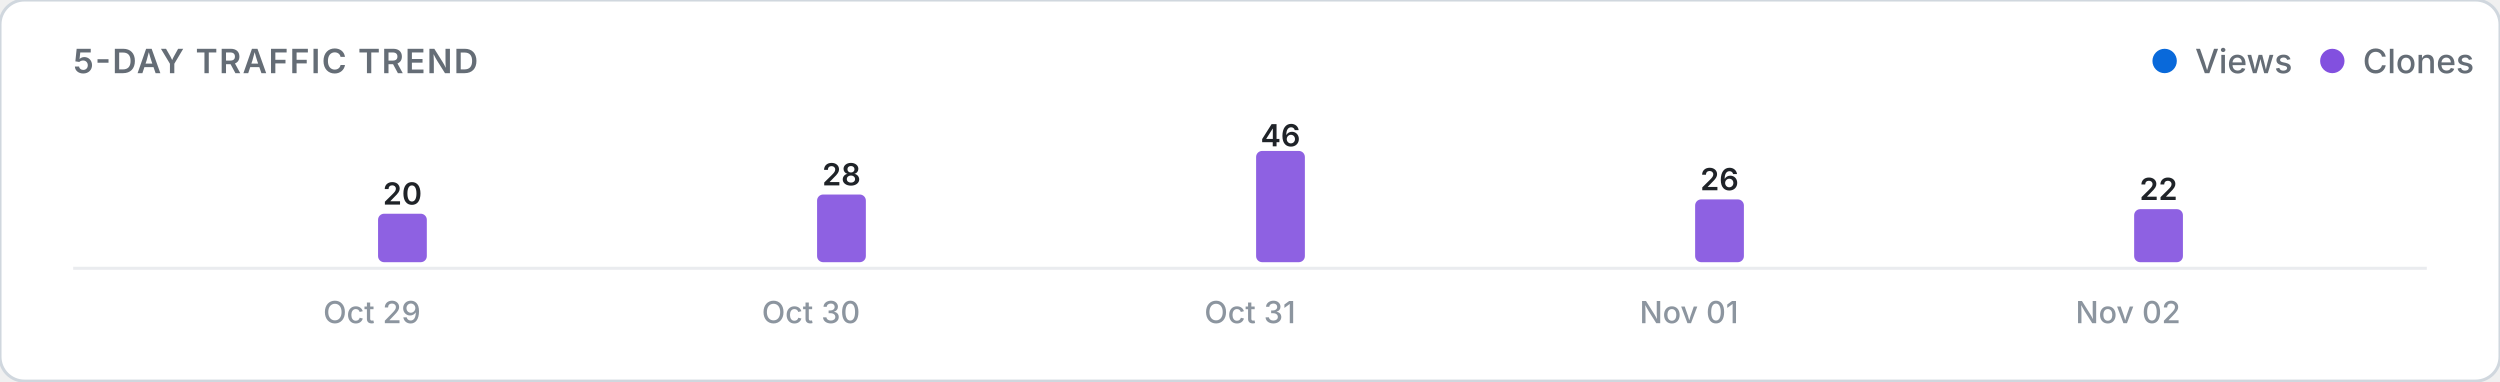
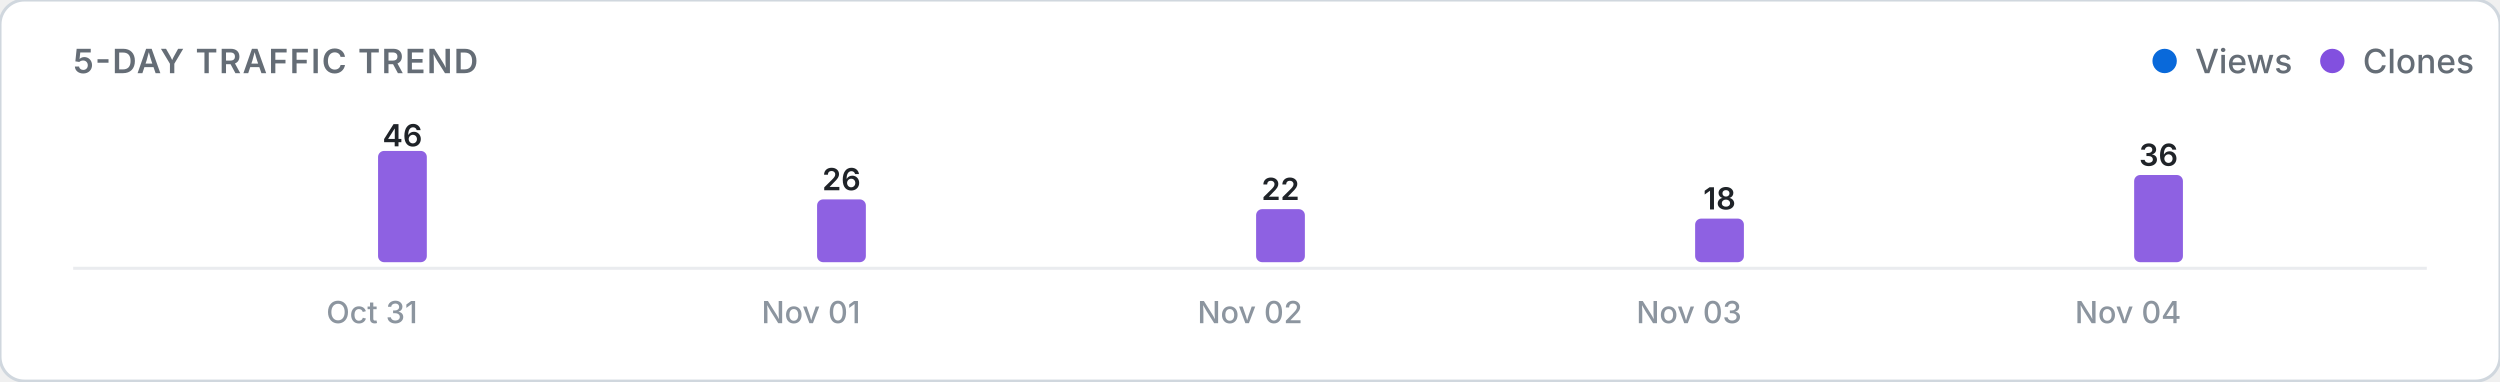
<svg xmlns="http://www.w3.org/2000/svg" viewBox="0 0 820 125" width="100%" height="auto">
  <defs>
    <style>
      .card-bg { fill: #ffffff; stroke: #d0d7de; stroke-width: 1; }
      .title-text { font: 600 11px -apple-system, BlinkMacSystemFont, "Segoe UI", Inter, Roboto, sans-serif; fill: #656d76; letter-spacing: 0.5px; }
      .legend-text { font: 500 11px -apple-system, BlinkMacSystemFont, "Segoe UI", Inter, Roboto, sans-serif; fill: #656d76; }
      .axis-label { font: 500 10px -apple-system, BlinkMacSystemFont, "Segoe UI", Inter, Roboto, sans-serif; fill: #8c959f; }
      .count-label { font: 600 10px -apple-system, BlinkMacSystemFont, "Segoe UI", Inter, Roboto, sans-serif; fill: #1f2328; }
      .empty-text { font: 400 11px -apple-system, BlinkMacSystemFont, "Segoe UI", Inter, Roboto, sans-serif; fill: #8c959f; }
      .baseline { stroke: #eaecef; stroke-width: 1; }
      @media (prefers-color-scheme: dark) {
        .card-bg { fill: #0d1117; stroke: #30363d; }
        .title-text { fill: #8b949e; }
        .legend-text { fill: #8b949e; }
        .axis-label { fill: #6e7681; }
        .count-label { fill: #f0f6fc; }
        .empty-text { fill: #6e7681; }
        .baseline { stroke: #21262d; }
      }
    </style>
  </defs>
  <rect width="820" height="125" rx="8" class="card-bg" />
  <text x="24" y="24" class="title-text">5-DAY TRAFFIC TREND</text>
  <g>
    <circle cx="710" cy="20" r="4" fill="#0969da" />
    <text x="720" y="24" class="legend-text">Views</text>
    <circle cx="765" cy="20" r="4" fill="#8250df" />
    <text x="775" y="24" class="legend-text">Clones</text>
  </g>
  <line x1="24" y1="88" x2="796" y2="88" class="baseline" />
  <g>
    <rect x="104.0" y="86.0" width="16.0" height="0.0" rx="2" fill="#0969da" opacity="0.9" />
-     <rect x="124.0" y="70.1" width="16.0" height="15.9" rx="2" fill="#8250df" opacity="0.9" />
-     <text x="132.0" y="67.1" class="count-label" text-anchor="middle">20</text>
-     <text x="122.0" y="106" class="axis-label" text-anchor="middle">Oct 29</text>
+     <rect x="124.0" y="49.5" width="16.0" height="36.5" rx="2" fill="#8250df" opacity="0.9" />
+     <text x="132.0" y="48.0" class="count-label" text-anchor="middle">46</text>
+     <text x="122.0" y="106" class="axis-label" text-anchor="middle">Oct 31</text>
    <rect x="248.0" y="86.0" width="16.0" height="0.0" rx="2" fill="#0969da" opacity="0.9" />
-     <rect x="268.0" y="63.8" width="16.0" height="22.2" rx="2" fill="#8250df" opacity="0.9" />
-     <text x="276.0" y="60.8" class="count-label" text-anchor="middle">28</text>
-     <text x="266.0" y="106" class="axis-label" text-anchor="middle">Oct 30</text>
+     <rect x="268.0" y="65.4" width="16.0" height="20.6" rx="2" fill="#8250df" opacity="0.9" />
+     <text x="276.0" y="62.4" class="count-label" text-anchor="middle">26</text>
+     <text x="266.0" y="106" class="axis-label" text-anchor="middle">Nov 01</text>
    <rect x="392.0" y="86.0" width="16.0" height="0.0" rx="2" fill="#0969da" opacity="0.9" />
-     <rect x="412.0" y="49.5" width="16.0" height="36.5" rx="2" fill="#8250df" opacity="0.9" />
-     <text x="420.0" y="48.0" class="count-label" text-anchor="middle">46</text>
-     <text x="410.0" y="106" class="axis-label" text-anchor="middle">Oct 31</text>
+     <rect x="412.0" y="68.6" width="16.0" height="17.4" rx="2" fill="#8250df" opacity="0.9" />
+     <text x="420.0" y="65.6" class="count-label" text-anchor="middle">22</text>
+     <text x="410.0" y="106" class="axis-label" text-anchor="middle">Nov 02</text>
    <rect x="536.0" y="86.0" width="16.0" height="0.0" rx="2" fill="#0969da" opacity="0.9" />
-     <rect x="556.0" y="65.4" width="16.0" height="20.6" rx="2" fill="#8250df" opacity="0.9" />
-     <text x="564.0" y="62.4" class="count-label" text-anchor="middle">26</text>
-     <text x="554.0" y="106" class="axis-label" text-anchor="middle">Nov 01</text>
+     <rect x="556.0" y="71.7" width="16.0" height="14.3" rx="2" fill="#8250df" opacity="0.9" />
+     <text x="564.0" y="68.7" class="count-label" text-anchor="middle">18</text>
+     <text x="554.0" y="106" class="axis-label" text-anchor="middle">Nov 03</text>
    <rect x="680.0" y="86.0" width="16.0" height="0.0" rx="2" fill="#0969da" opacity="0.9" />
-     <rect x="700.0" y="68.6" width="16.0" height="17.4" rx="2" fill="#8250df" opacity="0.9" />
-     <text x="708.0" y="65.6" class="count-label" text-anchor="middle">22</text>
-     <text x="698.0" y="106" class="axis-label" text-anchor="middle">Nov 02</text>
+     <rect x="700.0" y="57.4" width="16.0" height="28.6" rx="2" fill="#8250df" opacity="0.9" />
+     <text x="708.0" y="54.4" class="count-label" text-anchor="middle">36</text>
+     <text x="698.0" y="106" class="axis-label" text-anchor="middle">Nov 04</text>
  </g>
</svg>
